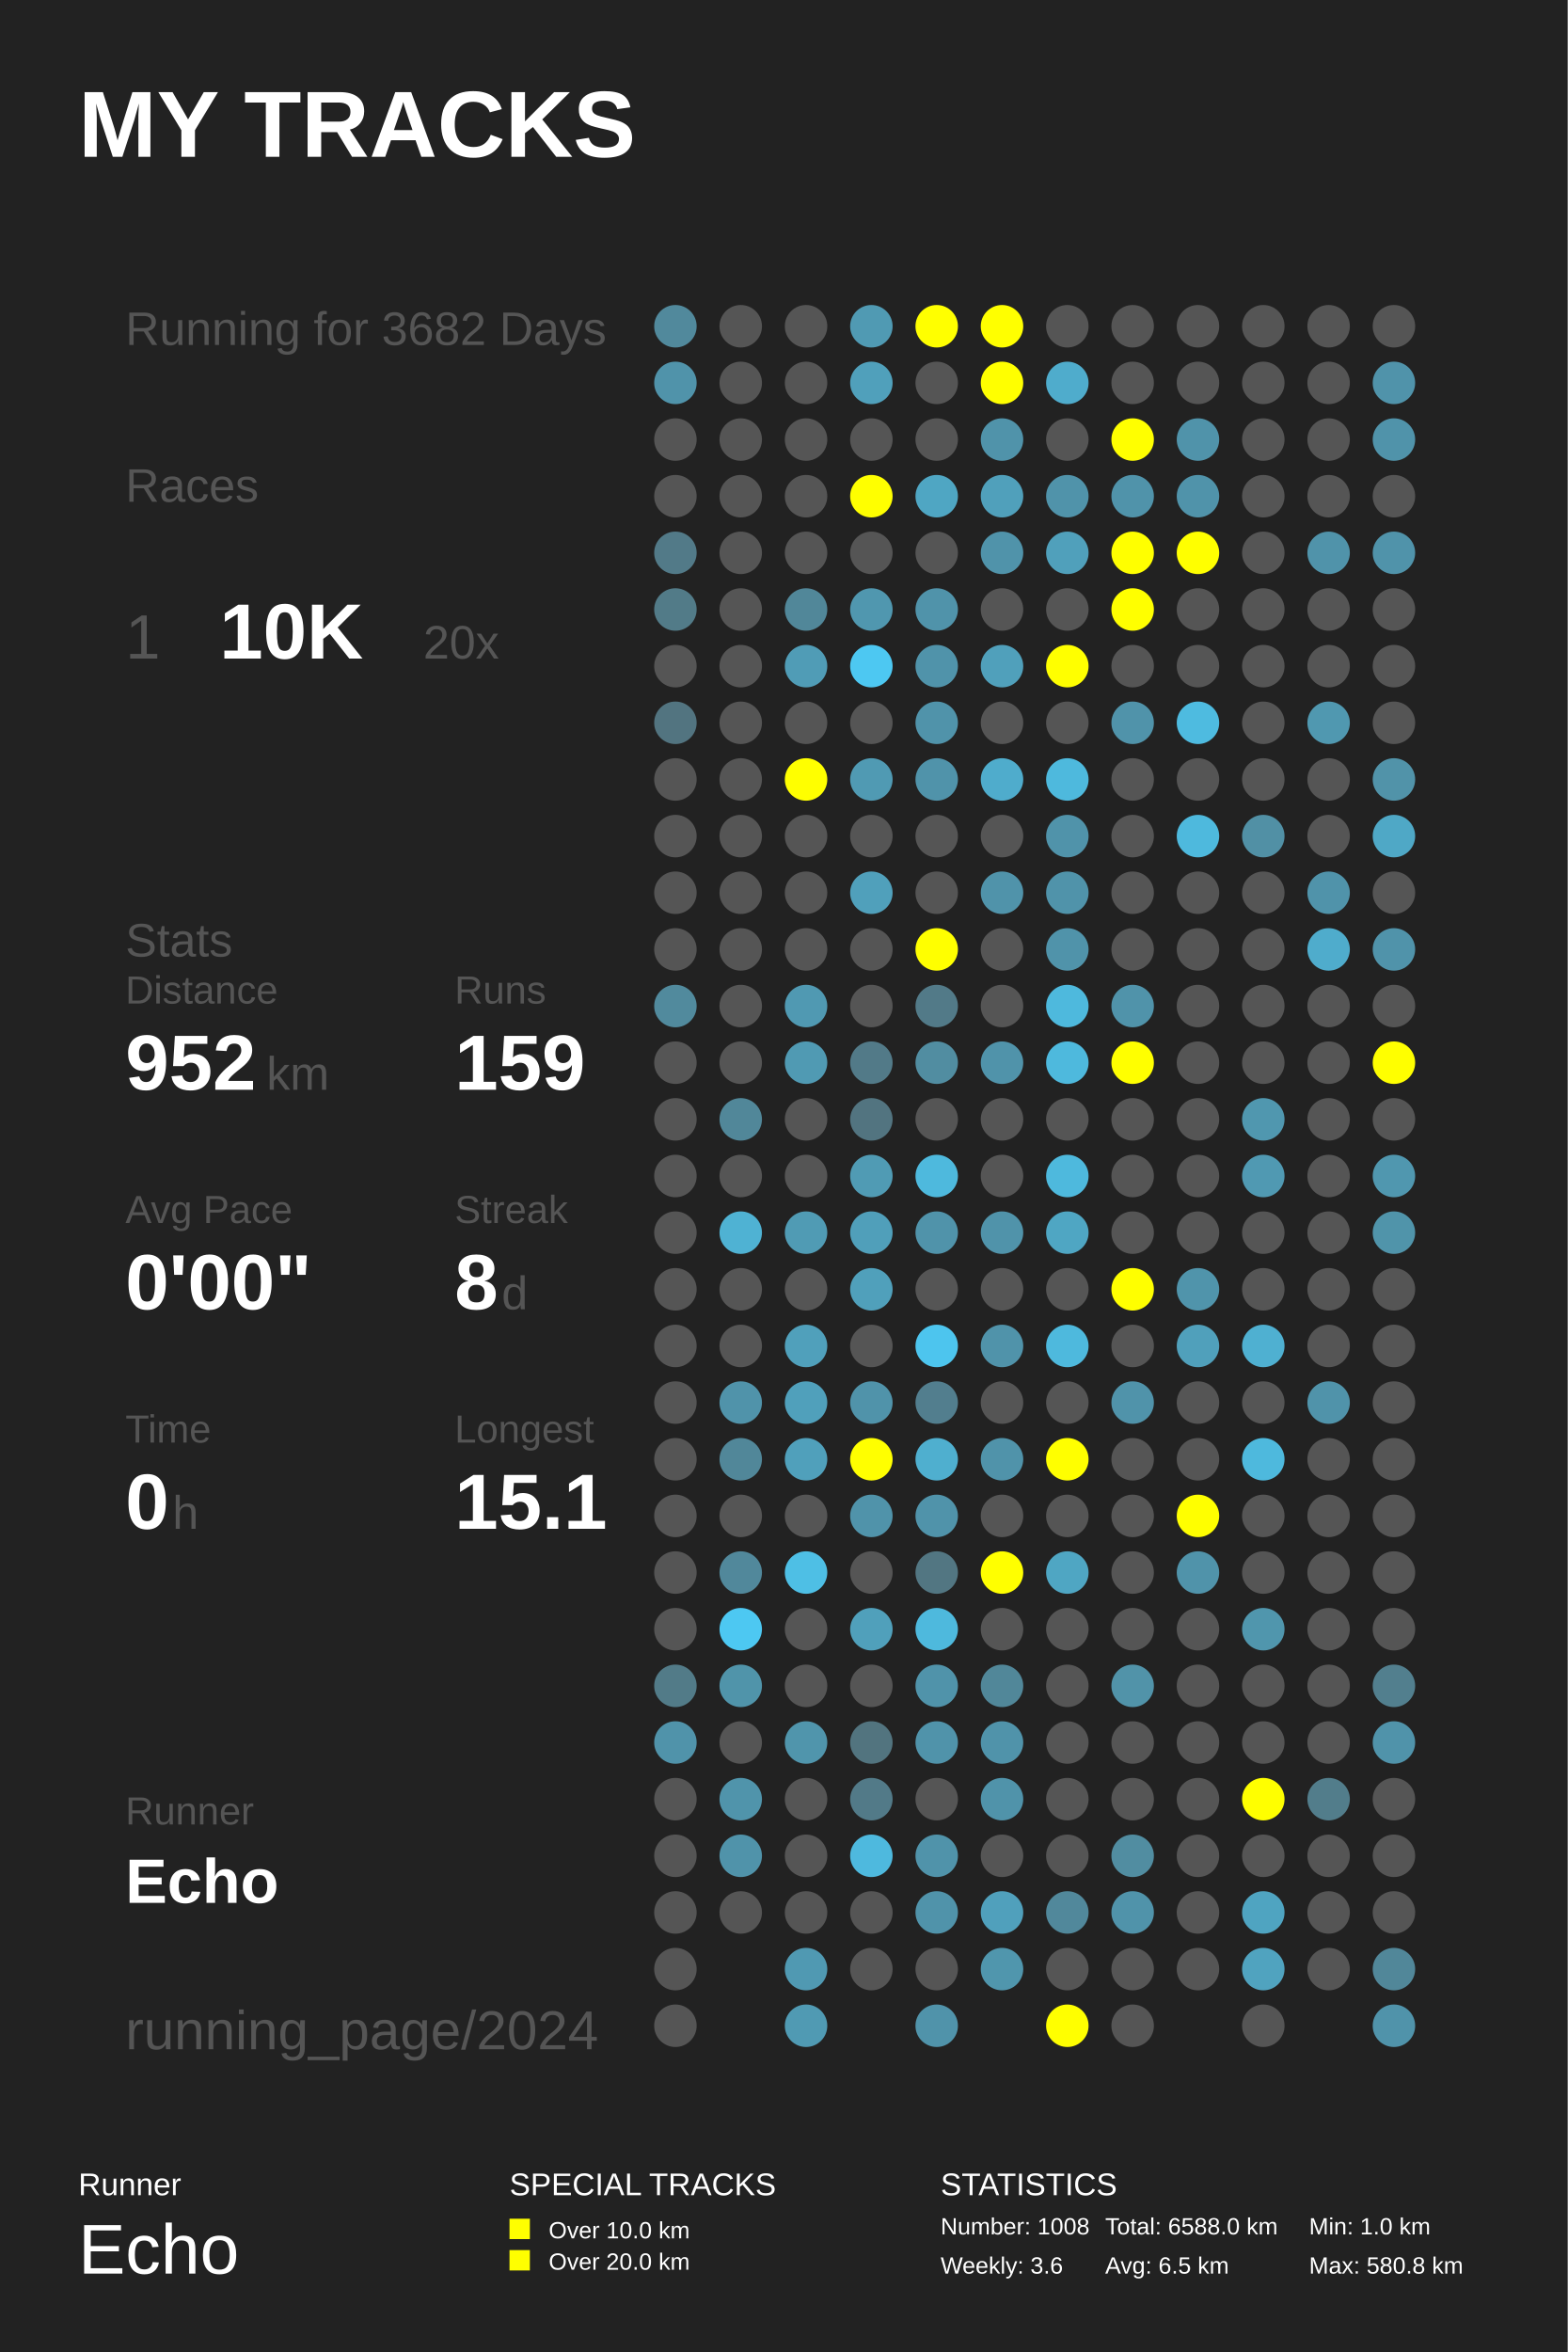
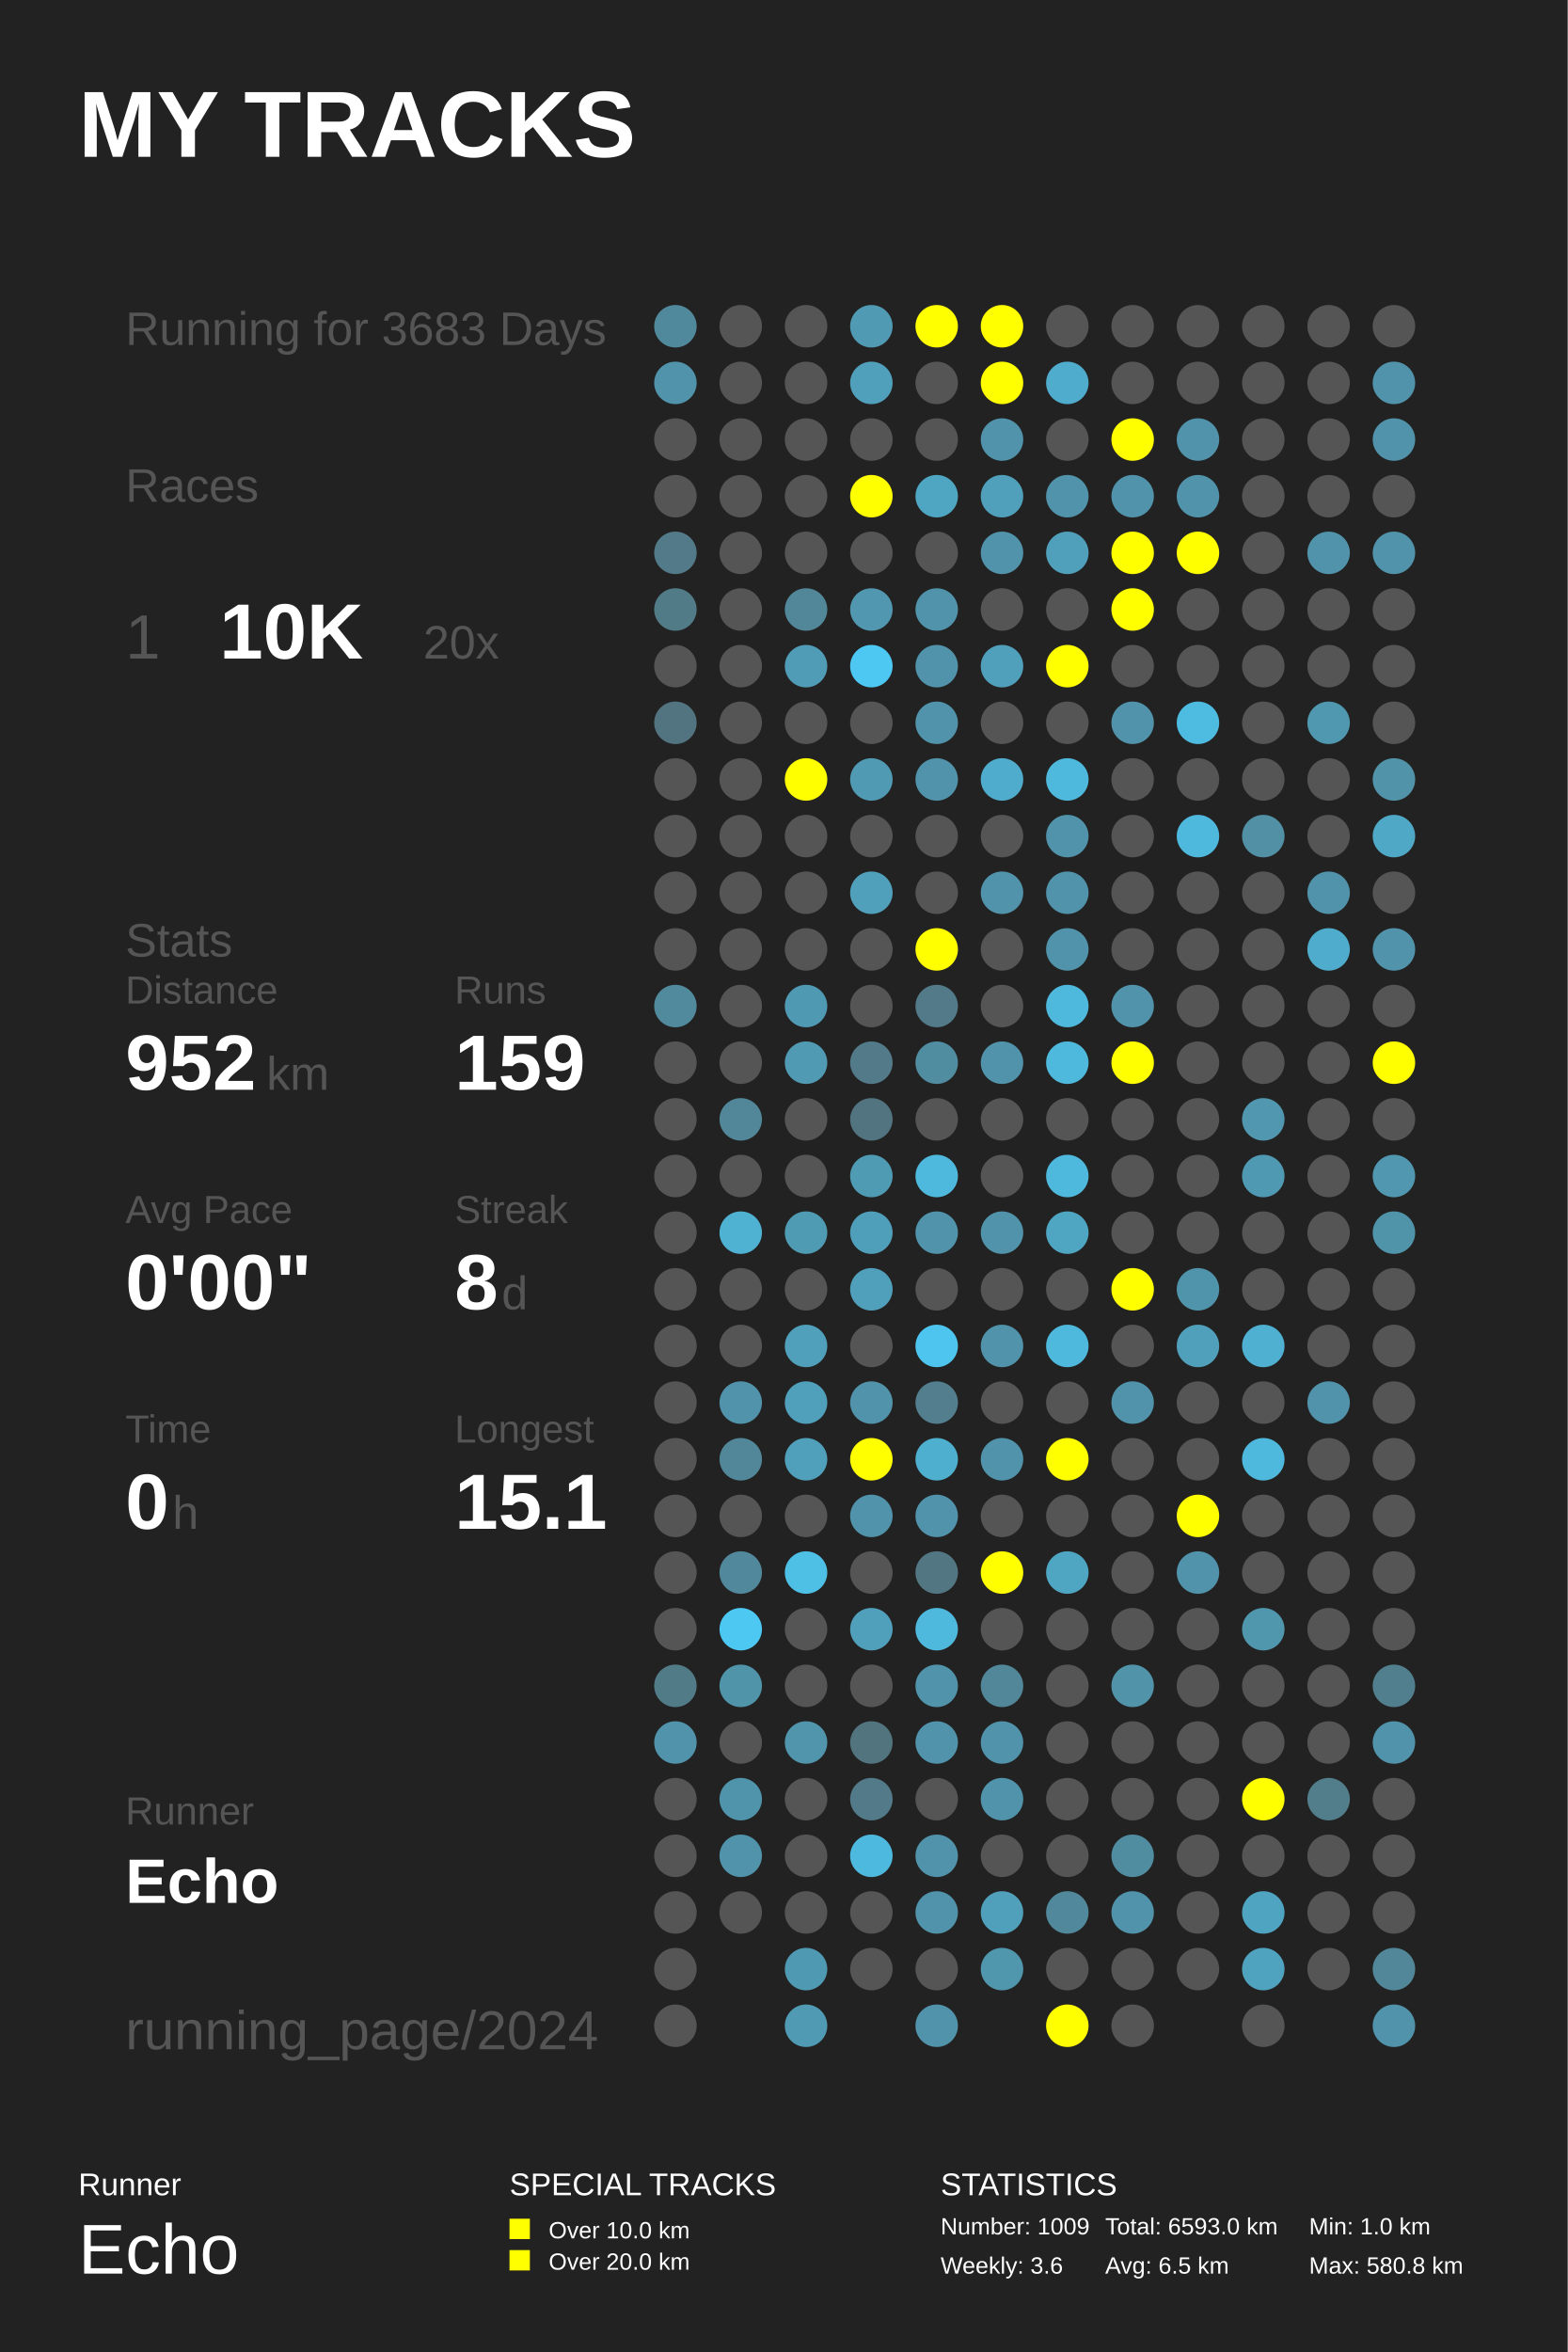
<svg xmlns="http://www.w3.org/2000/svg" baseProfile="full" height="300mm" version="1.1" viewBox="0,0,200,300" width="200mm">
  <defs />
  <rect fill="#222222" height="300" width="200" x="0" y="0" />
  <text fill="#FFFFFF" style="font-size:12px; font-family:Arial; font-weight:bold;" x="10" y="20">MY TRACKS</text>
  <text fill="#FFFFFF" style="font-size:4px; font-family:Arial" x="10" y="280">Runner</text>
  <text fill="#FFFFFF" style="font-size:9px; font-family:Arial" x="10" y="290">Echo</text>
  <text fill="#FFFFFF" style="font-size:4px; font-family:Arial" x="65" y="280">SPECIAL TRACKS</text>
  <rect fill="#FFFF00" height="2.6" width="2.6" x="65" y="283" />
  <text fill="#FFFFFF" style="font-size:3px; font-family:Arial" x="70" y="285.5">Over 10.0 km</text>
  <rect fill="#FFFF00" height="2.6" width="2.6" x="65" y="287" />
  <text fill="#FFFFFF" style="font-size:3px; font-family:Arial" x="70" y="289.5">Over 20.0 km</text>
  <text fill="#FFFFFF" style="font-size:4px; font-family:Arial" x="120" y="280">STATISTICS</text>
-   <text fill="#FFFFFF" style="font-size:3px; font-family:Arial" x="120" y="285">Number: 1008</text>
+   <text fill="#FFFFFF" style="font-size:3px; font-family:Arial" x="120" y="285">Number: 1009</text>
  <text fill="#FFFFFF" style="font-size:3px; font-family:Arial" x="120" y="290">Weekly: 3.6</text>
-   <text fill="#FFFFFF" style="font-size:3px; font-family:Arial" x="141" y="285">Total: 6588.0 km</text>
+   <text fill="#FFFFFF" style="font-size:3px; font-family:Arial" x="141" y="285">Total: 6593.0 km</text>
  <text fill="#FFFFFF" style="font-size:3px; font-family:Arial" x="141" y="290">Avg: 6.5 km</text>
  <text fill="#FFFFFF" style="font-size:3px; font-family:Arial" x="167" y="285">Min: 1.0 km</text>
  <text fill="#FFFFFF" style="font-size:3px; font-family:Arial" x="167" y="290">Max: 580.8 km</text>
-   <text fill="#555555" style="font-size:6px; font-family:Arial;" x="16" y="44">Running for 3682 Days</text>
+   <text fill="#555555" style="font-size:6px; font-family:Arial;" x="16" y="44">Running for 3683 Days</text>
  <text fill="#555555" style="font-size:6px; font-family:Arial;" x="16" y="64">Races</text>
  <text fill="#555555" style="font-size:8px; font-family:Arial;" x="16" y="84">1</text>
  <text fill="#FFFFFF" style="font-size:10px; font-family:Arial; font-weight:bold;" x="28" y="84">10K</text>
  <text fill="#555555" style="font-size:6px; font-family:Arial;" x="54" y="84">20x</text>
  <text fill="#555555" style="font-size:6px; font-family:Arial;" x="16" y="122">Stats</text>
  <text fill="#555555" style="font-size:5px; font-family:Arial;" x="16" y="128">Distance</text>
  <text fill="#FFFFFF" style="font-size:10px; font-family:Arial; font-weight:bold;" x="16" y="139">952</text>
  <text fill="#555555" style="font-size:6px; font-family:Arial;" x="34" y="139">km</text>
  <text fill="#555555" style="font-size:5px; font-family:Arial;" x="58" y="128">Runs</text>
  <text fill="#FFFFFF" style="font-size:10px; font-family:Arial; font-weight:bold;" x="58" y="139">159</text>
  <text fill="#555555" style="font-size:5px; font-family:Arial;" x="16" y="156">Avg Pace</text>
  <text fill="#FFFFFF" style="font-size:10px; font-family:Arial; font-weight:bold;" x="16" y="167">0'00"</text>
  <text fill="#555555" style="font-size:5px; font-family:Arial;" x="58" y="156">Streak</text>
  <text fill="#FFFFFF" style="font-size:10px; font-family:Arial; font-weight:bold;" x="58" y="167">8</text>
  <text fill="#555555" style="font-size:6px; font-family:Arial;" x="64" y="167">d</text>
  <text fill="#555555" style="font-size:5px; font-family:Arial;" x="16" y="184">Time</text>
  <text fill="#FFFFFF" style="font-size:10px; font-family:Arial; font-weight:bold;" x="16" y="195">0</text>
  <text fill="#555555" style="font-size:6px; font-family:Arial;" x="22" y="195">h</text>
  <text fill="#555555" style="font-size:5px; font-family:Arial;" x="58" y="184">Longest</text>
  <text fill="#FFFFFF" style="font-size:10px; font-family:Arial; font-weight:bold;" x="58" y="195">15.1</text>
  <text fill="#555555" style="font-size:5px; font-family:Arial;" x="16" y="232.71">Runner</text>
  <text fill="#FFFFFF" style="font-size:8px; font-family:Arial; font-weight:bold;" x="16" y="242.71">Echo</text>
  <text fill="#555555" style="font-size:7px; font-family:Arial;" x="16" y="261.387">running_page/2024</text>
  <circle cx="86.167" cy="41.613" fill="#51899c" r="2.71" />
  <circle cx="86.167" cy="48.839" fill="#5093aa" r="2.71" />
  <circle cx="86.167" cy="56.065" fill="#555555" r="2.71" />
  <circle cx="86.167" cy="63.29" fill="#555555" r="2.71" />
  <circle cx="86.167" cy="70.516" fill="#527a88" r="2.71" />
  <circle cx="86.167" cy="77.742" fill="#527b88" r="2.71" />
  <circle cx="86.167" cy="84.968" fill="#555555" r="2.71" />
  <circle cx="86.167" cy="92.194" fill="#527480" r="2.71" />
  <circle cx="86.167" cy="99.419" fill="#555555" r="2.71" />
  <circle cx="86.167" cy="106.645" fill="#555555" r="2.71" />
  <circle cx="86.167" cy="113.871" fill="#555555" r="2.71" />
  <circle cx="86.167" cy="121.097" fill="#555555" r="2.71" />
  <circle cx="86.167" cy="128.323" fill="#518a9d" r="2.71" />
  <circle cx="86.167" cy="135.548" fill="#555555" r="2.71" />
  <circle cx="86.167" cy="142.774" fill="#555555" r="2.71" />
  <circle cx="86.167" cy="150.0" fill="#555555" r="2.71" />
  <circle cx="86.167" cy="157.226" fill="#555555" r="2.71" />
  <circle cx="86.167" cy="164.452" fill="#555555" r="2.71" />
  <circle cx="86.167" cy="171.677" fill="#555555" r="2.71" />
  <circle cx="86.167" cy="178.903" fill="#555555" r="2.71" />
  <circle cx="86.167" cy="186.129" fill="#555555" r="2.71" />
  <circle cx="86.167" cy="193.355" fill="#555555" r="2.71" />
  <circle cx="86.167" cy="200.581" fill="#555555" r="2.71" />
  <circle cx="86.167" cy="207.806" fill="#555555" r="2.71" />
  <circle cx="86.167" cy="215.032" fill="#527b88" r="2.71" />
  <circle cx="86.167" cy="222.258" fill="#5093aa" r="2.71" />
  <circle cx="86.167" cy="229.484" fill="#555555" r="2.71" />
  <circle cx="86.167" cy="236.71" fill="#555555" r="2.71" />
  <circle cx="86.167" cy="243.935" fill="#555555" r="2.71" />
  <circle cx="86.167" cy="251.161" fill="#555555" r="2.71" />
  <circle cx="86.167" cy="258.387" fill="#555555" r="2.71" />
  <circle cx="94.5" cy="41.613" fill="#555555" r="2.71" />
  <circle cx="94.5" cy="48.839" fill="#555555" r="2.71" />
  <circle cx="94.5" cy="56.065" fill="#555555" r="2.71" />
  <circle cx="94.5" cy="63.29" fill="#555555" r="2.71" />
  <circle cx="94.5" cy="70.516" fill="#555555" r="2.71" />
  <circle cx="94.5" cy="77.742" fill="#555555" r="2.71" />
  <circle cx="94.5" cy="84.968" fill="#555555" r="2.71" />
  <circle cx="94.5" cy="92.194" fill="#555555" r="2.71" />
  <circle cx="94.5" cy="99.419" fill="#555555" r="2.71" />
  <circle cx="94.5" cy="106.645" fill="#555555" r="2.71" />
  <circle cx="94.5" cy="113.871" fill="#555555" r="2.71" />
  <circle cx="94.5" cy="121.097" fill="#555555" r="2.71" />
  <circle cx="94.5" cy="128.323" fill="#555555" r="2.71" />
  <circle cx="94.5" cy="135.548" fill="#555555" r="2.71" />
  <circle cx="94.5" cy="142.774" fill="#518799" r="2.71" />
  <circle cx="94.5" cy="150.0" fill="#555555" r="2.71" />
  <circle cx="94.5" cy="157.226" fill="#4fb2d3" r="2.71" />
  <circle cx="94.5" cy="164.452" fill="#555555" r="2.71" />
  <circle cx="94.5" cy="171.677" fill="#555555" r="2.71" />
  <circle cx="94.5" cy="178.903" fill="#5093aa" r="2.71" />
  <circle cx="94.5" cy="186.129" fill="#518799" r="2.71" />
  <circle cx="94.5" cy="193.355" fill="#555555" r="2.71" />
  <circle cx="94.5" cy="200.581" fill="#51889b" r="2.71" />
  <circle cx="94.5" cy="207.806" fill="#4dc8f2" r="2.71" />
  <circle cx="94.5" cy="215.032" fill="#5094aa" r="2.71" />
  <circle cx="94.5" cy="222.258" fill="#555555" r="2.71" />
  <circle cx="94.5" cy="229.484" fill="#5094ab" r="2.71" />
  <circle cx="94.5" cy="236.71" fill="#5093aa" r="2.71" />
  <circle cx="94.5" cy="243.935" fill="#555555" r="2.71" />
  <circle cx="102.833" cy="41.613" fill="#555555" r="2.71" />
  <circle cx="102.833" cy="48.839" fill="#555555" r="2.71" />
  <circle cx="102.833" cy="56.065" fill="#555555" r="2.71" />
  <circle cx="102.833" cy="63.29" fill="#555555" r="2.71" />
  <circle cx="102.833" cy="70.516" fill="#555555" r="2.71" />
  <circle cx="102.833" cy="77.742" fill="#518799" r="2.71" />
  <circle cx="102.833" cy="84.968" fill="#509cb6" r="2.71" />
  <circle cx="102.833" cy="92.194" fill="#555555" r="2.71" />
  <circle cx="102.833" cy="99.419" fill="#FFFF00" r="2.71" />
  <circle cx="102.833" cy="106.645" fill="#555555" r="2.71" />
  <circle cx="102.833" cy="113.871" fill="#555555" r="2.71" />
  <circle cx="102.833" cy="121.097" fill="#555555" r="2.71" />
  <circle cx="102.833" cy="128.323" fill="#5099b2" r="2.71" />
  <circle cx="102.833" cy="135.548" fill="#509ab3" r="2.71" />
  <circle cx="102.833" cy="142.774" fill="#555555" r="2.71" />
  <circle cx="102.833" cy="150.0" fill="#555555" r="2.71" />
  <circle cx="102.833" cy="157.226" fill="#509bb4" r="2.71" />
  <circle cx="102.833" cy="164.452" fill="#555555" r="2.71" />
  <circle cx="102.833" cy="171.677" fill="#50a0bb" r="2.71" />
  <circle cx="102.833" cy="178.903" fill="#50a0bb" r="2.71" />
  <circle cx="102.833" cy="186.129" fill="#50a0bb" r="2.71" />
  <circle cx="102.833" cy="193.355" fill="#555555" r="2.71" />
  <circle cx="102.833" cy="200.581" fill="#4ebfe5" r="2.71" />
  <circle cx="102.833" cy="207.806" fill="#555555" r="2.71" />
  <circle cx="102.833" cy="215.032" fill="#555555" r="2.71" />
  <circle cx="102.833" cy="222.258" fill="#5095ac" r="2.71" />
  <circle cx="102.833" cy="229.484" fill="#555555" r="2.71" />
  <circle cx="102.833" cy="236.71" fill="#555555" r="2.71" />
  <circle cx="102.833" cy="243.935" fill="#555555" r="2.71" />
  <circle cx="102.833" cy="251.161" fill="#5099b2" r="2.71" />
  <circle cx="102.833" cy="258.387" fill="#509ab3" r="2.71" />
  <circle cx="111.167" cy="41.613" fill="#509ab3" r="2.71" />
  <circle cx="111.167" cy="48.839" fill="#50a0bb" r="2.71" />
  <circle cx="111.167" cy="56.065" fill="#555555" r="2.71" />
  <circle cx="111.167" cy="63.29" fill="#FFFF00" r="2.71" />
  <circle cx="111.167" cy="70.516" fill="#555555" r="2.71" />
  <circle cx="111.167" cy="77.742" fill="#5097af" r="2.71" />
  <circle cx="111.167" cy="84.968" fill="#4dc8f2" r="2.71" />
  <circle cx="111.167" cy="92.194" fill="#555555" r="2.71" />
  <circle cx="111.167" cy="99.419" fill="#509ab3" r="2.71" />
  <circle cx="111.167" cy="106.645" fill="#555555" r="2.71" />
  <circle cx="111.167" cy="113.871" fill="#50a0bb" r="2.71" />
  <circle cx="111.167" cy="121.097" fill="#555555" r="2.71" />
  <circle cx="111.167" cy="128.323" fill="#555555" r="2.71" />
  <circle cx="111.167" cy="135.548" fill="#527a88" r="2.71" />
  <circle cx="111.167" cy="142.774" fill="#527480" r="2.71" />
  <circle cx="111.167" cy="150.0" fill="#509bb4" r="2.71" />
  <circle cx="111.167" cy="157.226" fill="#509fba" r="2.71" />
  <circle cx="111.167" cy="164.452" fill="#50a0bb" r="2.71" />
  <circle cx="111.167" cy="171.677" fill="#555555" r="2.71" />
  <circle cx="111.167" cy="178.903" fill="#5093aa" r="2.71" />
  <circle cx="111.167" cy="186.129" fill="#FFFF00" r="2.71" />
  <circle cx="111.167" cy="193.355" fill="#5093aa" r="2.71" />
  <circle cx="111.167" cy="200.581" fill="#555555" r="2.71" />
  <circle cx="111.167" cy="207.806" fill="#50a0bb" r="2.71" />
  <circle cx="111.167" cy="215.032" fill="#555555" r="2.71" />
  <circle cx="111.167" cy="222.258" fill="#52747f" r="2.71" />
  <circle cx="111.167" cy="229.484" fill="#527a88" r="2.71" />
  <circle cx="111.167" cy="236.71" fill="#4eb9de" r="2.71" />
  <circle cx="111.167" cy="243.935" fill="#555555" r="2.71" />
  <circle cx="111.167" cy="251.161" fill="#555555" r="2.71" />
  <circle cx="119.5" cy="41.613" fill="#FFFF00" r="2.71" />
  <circle cx="119.5" cy="48.839" fill="#555555" r="2.71" />
  <circle cx="119.5" cy="56.065" fill="#555555" r="2.71" />
  <circle cx="119.5" cy="63.29" fill="#4fa6c3" r="2.71" />
  <circle cx="119.5" cy="70.516" fill="#555555" r="2.71" />
  <circle cx="119.5" cy="77.742" fill="#5093aa" r="2.71" />
  <circle cx="119.5" cy="84.968" fill="#5093aa" r="2.71" />
  <circle cx="119.5" cy="92.194" fill="#5093aa" r="2.71" />
  <circle cx="119.5" cy="99.419" fill="#5093aa" r="2.71" />
  <circle cx="119.5" cy="106.645" fill="#555555" r="2.71" />
  <circle cx="119.5" cy="113.871" fill="#555555" r="2.71" />
  <circle cx="119.5" cy="121.097" fill="#FFFF00" r="2.71" />
  <circle cx="119.5" cy="128.323" fill="#527a88" r="2.71" />
  <circle cx="119.5" cy="135.548" fill="#518da1" r="2.71" />
  <circle cx="119.5" cy="142.774" fill="#555555" r="2.71" />
  <circle cx="119.5" cy="150.0" fill="#4eb9dd" r="2.71" />
  <circle cx="119.5" cy="157.226" fill="#5093aa" r="2.71" />
  <circle cx="119.5" cy="164.452" fill="#555555" r="2.71" />
  <circle cx="119.5" cy="171.677" fill="#4dc5ee" r="2.71" />
  <circle cx="119.5" cy="178.903" fill="#527e8e" r="2.71" />
  <circle cx="119.5" cy="186.129" fill="#4fafcf" r="2.71" />
  <circle cx="119.5" cy="193.355" fill="#5093aa" r="2.71" />
  <circle cx="119.5" cy="200.581" fill="#527682" r="2.71" />
  <circle cx="119.5" cy="207.806" fill="#4eb9dd" r="2.71" />
  <circle cx="119.5" cy="215.032" fill="#5093aa" r="2.71" />
  <circle cx="119.5" cy="222.258" fill="#5093aa" r="2.71" />
  <circle cx="119.5" cy="229.484" fill="#555555" r="2.71" />
  <circle cx="119.5" cy="236.71" fill="#5093aa" r="2.71" />
  <circle cx="119.5" cy="243.935" fill="#5093aa" r="2.71" />
  <circle cx="119.5" cy="251.161" fill="#555555" r="2.71" />
  <circle cx="119.5" cy="258.387" fill="#5093aa" r="2.71" />
  <circle cx="127.833" cy="41.613" fill="#FFFF00" r="2.71" />
  <circle cx="127.833" cy="48.839" fill="#FFFF00" r="2.71" />
  <circle cx="127.833" cy="56.065" fill="#5093aa" r="2.71" />
  <circle cx="127.833" cy="63.29" fill="#50a0bb" r="2.71" />
  <circle cx="127.833" cy="70.516" fill="#5093aa" r="2.71" />
  <circle cx="127.833" cy="77.742" fill="#555555" r="2.71" />
  <circle cx="127.833" cy="84.968" fill="#50a0bb" r="2.71" />
  <circle cx="127.833" cy="92.194" fill="#555555" r="2.71" />
  <circle cx="127.833" cy="99.419" fill="#4faccc" r="2.71" />
  <circle cx="127.833" cy="106.645" fill="#555555" r="2.71" />
  <circle cx="127.833" cy="113.871" fill="#5093aa" r="2.71" />
  <circle cx="127.833" cy="121.097" fill="#555555" r="2.71" />
  <circle cx="127.833" cy="128.323" fill="#555555" r="2.71" />
  <circle cx="127.833" cy="135.548" fill="#5093aa" r="2.71" />
  <circle cx="127.833" cy="142.774" fill="#555555" r="2.71" />
  <circle cx="127.833" cy="150.0" fill="#555555" r="2.71" />
  <circle cx="127.833" cy="157.226" fill="#5093aa" r="2.71" />
  <circle cx="127.833" cy="164.452" fill="#555555" r="2.71" />
  <circle cx="127.833" cy="171.677" fill="#5093aa" r="2.71" />
  <circle cx="127.833" cy="178.903" fill="#555555" r="2.71" />
  <circle cx="127.833" cy="186.129" fill="#5093aa" r="2.71" />
  <circle cx="127.833" cy="193.355" fill="#555555" r="2.71" />
  <circle cx="127.833" cy="200.581" fill="#FFFF00" r="2.71" />
  <circle cx="127.833" cy="207.806" fill="#555555" r="2.71" />
  <circle cx="127.833" cy="215.032" fill="#518799" r="2.71" />
  <circle cx="127.833" cy="222.258" fill="#5093aa" r="2.71" />
  <circle cx="127.833" cy="229.484" fill="#5093aa" r="2.71" />
  <circle cx="127.833" cy="236.71" fill="#555555" r="2.71" />
  <circle cx="127.833" cy="243.935" fill="#50a0bc" r="2.71" />
  <circle cx="127.833" cy="251.161" fill="#5096ad" r="2.71" />
  <circle cx="136.167" cy="41.613" fill="#555555" r="2.71" />
  <circle cx="136.167" cy="48.839" fill="#4faccc" r="2.71" />
  <circle cx="136.167" cy="56.065" fill="#555555" r="2.71" />
  <circle cx="136.167" cy="63.29" fill="#5093aa" r="2.71" />
  <circle cx="136.167" cy="70.516" fill="#50a0bb" r="2.71" />
  <circle cx="136.167" cy="77.742" fill="#555555" r="2.71" />
  <circle cx="136.167" cy="84.968" fill="#FFFF00" r="2.71" />
  <circle cx="136.167" cy="92.194" fill="#555555" r="2.71" />
  <circle cx="136.167" cy="99.419" fill="#4eb9dd" r="2.71" />
  <circle cx="136.167" cy="106.645" fill="#5093aa" r="2.71" />
  <circle cx="136.167" cy="113.871" fill="#5093aa" r="2.71" />
  <circle cx="136.167" cy="121.097" fill="#5093aa" r="2.71" />
  <circle cx="136.167" cy="128.323" fill="#4eb9dd" r="2.71" />
  <circle cx="136.167" cy="135.548" fill="#4eb9dd" r="2.71" />
  <circle cx="136.167" cy="142.774" fill="#555555" r="2.71" />
  <circle cx="136.167" cy="150.0" fill="#4eb9dd" r="2.71" />
  <circle cx="136.167" cy="157.226" fill="#4fa6c3" r="2.71" />
  <circle cx="136.167" cy="164.452" fill="#555555" r="2.71" />
  <circle cx="136.167" cy="171.677" fill="#4eb9dd" r="2.71" />
  <circle cx="136.167" cy="178.903" fill="#555555" r="2.71" />
  <circle cx="136.167" cy="186.129" fill="#FFFF00" r="2.71" />
  <circle cx="136.167" cy="193.355" fill="#555555" r="2.71" />
  <circle cx="136.167" cy="200.581" fill="#4fa6c3" r="2.71" />
  <circle cx="136.167" cy="207.806" fill="#555555" r="2.71" />
  <circle cx="136.167" cy="215.032" fill="#555555" r="2.71" />
  <circle cx="136.167" cy="222.258" fill="#555555" r="2.71" />
  <circle cx="136.167" cy="229.484" fill="#555555" r="2.71" />
  <circle cx="136.167" cy="236.71" fill="#555555" r="2.71" />
  <circle cx="136.167" cy="243.935" fill="#51889b" r="2.71" />
  <circle cx="136.167" cy="251.161" fill="#555555" r="2.71" />
  <circle cx="136.167" cy="258.387" fill="#FFFF00" r="2.71" />
  <circle cx="144.5" cy="41.613" fill="#555555" r="2.71" />
  <circle cx="144.5" cy="48.839" fill="#555555" r="2.71" />
  <circle cx="144.5" cy="56.065" fill="#FFFF00" r="2.71" />
  <circle cx="144.5" cy="63.29" fill="#5093aa" r="2.71" />
  <circle cx="144.5" cy="70.516" fill="#FFFF00" r="2.71" />
  <circle cx="144.5" cy="77.742" fill="#FFFF00" r="2.71" />
  <circle cx="144.5" cy="84.968" fill="#555555" r="2.71" />
  <circle cx="144.5" cy="92.194" fill="#5093aa" r="2.71" />
  <circle cx="144.5" cy="99.419" fill="#555555" r="2.71" />
  <circle cx="144.5" cy="106.645" fill="#555555" r="2.71" />
  <circle cx="144.5" cy="113.871" fill="#555555" r="2.71" />
  <circle cx="144.5" cy="121.097" fill="#555555" r="2.71" />
  <circle cx="144.5" cy="128.323" fill="#5093aa" r="2.71" />
  <circle cx="144.5" cy="135.548" fill="#FFFF00" r="2.71" />
  <circle cx="144.5" cy="142.774" fill="#555555" r="2.71" />
  <circle cx="144.5" cy="150.0" fill="#555555" r="2.71" />
  <circle cx="144.5" cy="157.226" fill="#555555" r="2.71" />
  <circle cx="144.5" cy="164.452" fill="#FFFF00" r="2.71" />
  <circle cx="144.5" cy="171.677" fill="#555555" r="2.71" />
  <circle cx="144.5" cy="178.903" fill="#5093aa" r="2.71" />
  <circle cx="144.5" cy="186.129" fill="#555555" r="2.71" />
  <circle cx="144.5" cy="193.355" fill="#555555" r="2.71" />
  <circle cx="144.5" cy="200.581" fill="#555555" r="2.71" />
  <circle cx="144.5" cy="207.806" fill="#555555" r="2.71" />
  <circle cx="144.5" cy="215.032" fill="#5193a9" r="2.71" />
  <circle cx="144.5" cy="222.258" fill="#555555" r="2.71" />
  <circle cx="144.5" cy="229.484" fill="#555555" r="2.71" />
  <circle cx="144.5" cy="236.71" fill="#518da1" r="2.71" />
  <circle cx="144.5" cy="243.935" fill="#5093aa" r="2.71" />
  <circle cx="144.5" cy="251.161" fill="#555555" r="2.71" />
  <circle cx="144.5" cy="258.387" fill="#555555" r="2.71" />
  <circle cx="152.833" cy="41.613" fill="#555555" r="2.71" />
  <circle cx="152.833" cy="48.839" fill="#555555" r="2.71" />
  <circle cx="152.833" cy="56.065" fill="#5093aa" r="2.71" />
  <circle cx="152.833" cy="63.29" fill="#5093aa" r="2.71" />
  <circle cx="152.833" cy="70.516" fill="#FFFF00" r="2.71" />
  <circle cx="152.833" cy="77.742" fill="#555555" r="2.71" />
  <circle cx="152.833" cy="84.968" fill="#555555" r="2.71" />
  <circle cx="152.833" cy="92.194" fill="#4ebbe0" r="2.71" />
  <circle cx="152.833" cy="99.419" fill="#555555" r="2.71" />
  <circle cx="152.833" cy="106.645" fill="#4eb9dd" r="2.71" />
  <circle cx="152.833" cy="113.871" fill="#555555" r="2.71" />
  <circle cx="152.833" cy="121.097" fill="#555555" r="2.71" />
  <circle cx="152.833" cy="128.323" fill="#555555" r="2.71" />
  <circle cx="152.833" cy="135.548" fill="#555555" r="2.71" />
  <circle cx="152.833" cy="142.774" fill="#555555" r="2.71" />
  <circle cx="152.833" cy="150.0" fill="#555555" r="2.71" />
  <circle cx="152.833" cy="157.226" fill="#555555" r="2.71" />
  <circle cx="152.833" cy="164.452" fill="#5094ab" r="2.71" />
  <circle cx="152.833" cy="171.677" fill="#50a0bb" r="2.71" />
  <circle cx="152.833" cy="178.903" fill="#555555" r="2.71" />
  <circle cx="152.833" cy="186.129" fill="#555555" r="2.71" />
  <circle cx="152.833" cy="193.355" fill="#FFFF00" r="2.71" />
  <circle cx="152.833" cy="200.581" fill="#5093aa" r="2.71" />
  <circle cx="152.833" cy="207.806" fill="#555555" r="2.71" />
  <circle cx="152.833" cy="215.032" fill="#555555" r="2.71" />
  <circle cx="152.833" cy="222.258" fill="#555555" r="2.71" />
  <circle cx="152.833" cy="229.484" fill="#555555" r="2.71" />
  <circle cx="152.833" cy="236.71" fill="#555555" r="2.71" />
  <circle cx="152.833" cy="243.935" fill="#555555" r="2.71" />
  <circle cx="152.833" cy="251.161" fill="#555555" r="2.71" />
  <circle cx="161.167" cy="41.613" fill="#555555" r="2.71" />
  <circle cx="161.167" cy="48.839" fill="#555555" r="2.71" />
  <circle cx="161.167" cy="56.065" fill="#555555" r="2.71" />
  <circle cx="161.167" cy="63.29" fill="#555555" r="2.71" />
  <circle cx="161.167" cy="70.516" fill="#555555" r="2.71" />
  <circle cx="161.167" cy="77.742" fill="#555555" r="2.71" />
  <circle cx="161.167" cy="84.968" fill="#555555" r="2.71" />
  <circle cx="161.167" cy="92.194" fill="#555555" r="2.71" />
  <circle cx="161.167" cy="99.419" fill="#555555" r="2.71" />
  <circle cx="161.167" cy="106.645" fill="#5190a5" r="2.71" />
  <circle cx="161.167" cy="113.871" fill="#555555" r="2.71" />
  <circle cx="161.167" cy="121.097" fill="#555555" r="2.71" />
  <circle cx="161.167" cy="128.323" fill="#555555" r="2.71" />
  <circle cx="161.167" cy="135.548" fill="#555555" r="2.71" />
  <circle cx="161.167" cy="142.774" fill="#5097af" r="2.71" />
  <circle cx="161.167" cy="150.0" fill="#5099b2" r="2.71" />
  <circle cx="161.167" cy="157.226" fill="#555555" r="2.71" />
  <circle cx="161.167" cy="164.452" fill="#555555" r="2.71" />
  <circle cx="161.167" cy="171.677" fill="#4fb0d1" r="2.71" />
  <circle cx="161.167" cy="178.903" fill="#555555" r="2.71" />
  <circle cx="161.167" cy="186.129" fill="#4eb9dd" r="2.71" />
  <circle cx="161.167" cy="193.355" fill="#555555" r="2.71" />
  <circle cx="161.167" cy="200.581" fill="#555555" r="2.71" />
  <circle cx="161.167" cy="207.806" fill="#5096ad" r="2.71" />
  <circle cx="161.167" cy="215.032" fill="#555555" r="2.71" />
  <circle cx="161.167" cy="222.258" fill="#555555" r="2.71" />
  <circle cx="161.167" cy="229.484" fill="#FFFF00" r="2.71" />
  <circle cx="161.167" cy="236.71" fill="#555555" r="2.71" />
  <circle cx="161.167" cy="243.935" fill="#4fa4c1" r="2.71" />
  <circle cx="161.167" cy="251.161" fill="#50a3bf" r="2.71" />
  <circle cx="161.167" cy="258.387" fill="#555555" r="2.71" />
  <circle cx="169.5" cy="41.613" fill="#555555" r="2.71" />
  <circle cx="169.5" cy="48.839" fill="#555555" r="2.71" />
  <circle cx="169.5" cy="56.065" fill="#555555" r="2.71" />
  <circle cx="169.5" cy="63.29" fill="#555555" r="2.71" />
  <circle cx="169.5" cy="70.516" fill="#5093aa" r="2.71" />
  <circle cx="169.5" cy="77.742" fill="#555555" r="2.71" />
  <circle cx="169.5" cy="84.968" fill="#555555" r="2.71" />
  <circle cx="169.5" cy="92.194" fill="#5098b0" r="2.71" />
  <circle cx="169.5" cy="99.419" fill="#555555" r="2.71" />
  <circle cx="169.5" cy="106.645" fill="#555555" r="2.71" />
  <circle cx="169.5" cy="113.871" fill="#5093aa" r="2.71" />
  <circle cx="169.5" cy="121.097" fill="#4faccc" r="2.71" />
  <circle cx="169.5" cy="128.323" fill="#555555" r="2.71" />
  <circle cx="169.5" cy="135.548" fill="#555555" r="2.71" />
  <circle cx="169.5" cy="142.774" fill="#555555" r="2.71" />
  <circle cx="169.5" cy="150.0" fill="#555555" r="2.71" />
  <circle cx="169.5" cy="157.226" fill="#555555" r="2.71" />
  <circle cx="169.5" cy="164.452" fill="#555555" r="2.71" />
  <circle cx="169.5" cy="171.677" fill="#555555" r="2.71" />
  <circle cx="169.5" cy="178.903" fill="#5093aa" r="2.71" />
  <circle cx="169.5" cy="186.129" fill="#555555" r="2.71" />
  <circle cx="169.5" cy="193.355" fill="#555555" r="2.71" />
  <circle cx="169.5" cy="200.581" fill="#555555" r="2.71" />
  <circle cx="169.5" cy="207.806" fill="#555555" r="2.71" />
  <circle cx="169.5" cy="215.032" fill="#555555" r="2.71" />
  <circle cx="169.5" cy="222.258" fill="#555555" r="2.71" />
  <circle cx="169.5" cy="229.484" fill="#527d8b" r="2.71" />
  <circle cx="169.5" cy="236.71" fill="#555555" r="2.71" />
  <circle cx="169.5" cy="243.935" fill="#555555" r="2.71" />
  <circle cx="169.5" cy="251.161" fill="#555555" r="2.71" />
  <circle cx="177.833" cy="41.613" fill="#555555" r="2.71" />
  <circle cx="177.833" cy="48.839" fill="#5093aa" r="2.71" />
  <circle cx="177.833" cy="56.065" fill="#5093aa" r="2.71" />
  <circle cx="177.833" cy="63.29" fill="#555555" r="2.71" />
  <circle cx="177.833" cy="70.516" fill="#5093aa" r="2.71" />
  <circle cx="177.833" cy="77.742" fill="#555555" r="2.71" />
  <circle cx="177.833" cy="84.968" fill="#555555" r="2.71" />
  <circle cx="177.833" cy="92.194" fill="#555555" r="2.71" />
  <circle cx="177.833" cy="99.419" fill="#5193a9" r="2.71" />
  <circle cx="177.833" cy="106.645" fill="#4fa8c6" r="2.71" />
  <circle cx="177.833" cy="113.871" fill="#555555" r="2.71" />
  <circle cx="177.833" cy="121.097" fill="#5093aa" r="2.71" />
  <circle cx="177.833" cy="128.323" fill="#555555" r="2.71" />
  <circle cx="177.833" cy="135.548" fill="#FFFF00" r="2.71" />
  <circle cx="177.833" cy="142.774" fill="#555555" r="2.71" />
  <circle cx="177.833" cy="150.0" fill="#5097af" r="2.71" />
  <circle cx="177.833" cy="157.226" fill="#5094aa" r="2.71" />
  <circle cx="177.833" cy="164.452" fill="#555555" r="2.71" />
  <circle cx="177.833" cy="171.677" fill="#555555" r="2.71" />
  <circle cx="177.833" cy="178.903" fill="#555555" r="2.71" />
  <circle cx="177.833" cy="186.129" fill="#555555" r="2.71" />
  <circle cx="177.833" cy="193.355" fill="#555555" r="2.71" />
  <circle cx="177.833" cy="200.581" fill="#555555" r="2.71" />
  <circle cx="177.833" cy="207.806" fill="#555555" r="2.71" />
  <circle cx="177.833" cy="215.032" fill="#527f8e" r="2.71" />
  <circle cx="177.833" cy="222.258" fill="#5093aa" r="2.71" />
  <circle cx="177.833" cy="229.484" fill="#555555" r="2.71" />
  <circle cx="177.833" cy="236.71" fill="#555555" r="2.71" />
  <circle cx="177.833" cy="243.935" fill="#555555" r="2.71" />
  <circle cx="177.833" cy="251.161" fill="#518799" r="2.71" />
  <circle cx="177.833" cy="258.387" fill="#5093aa" r="2.71" />
</svg>
